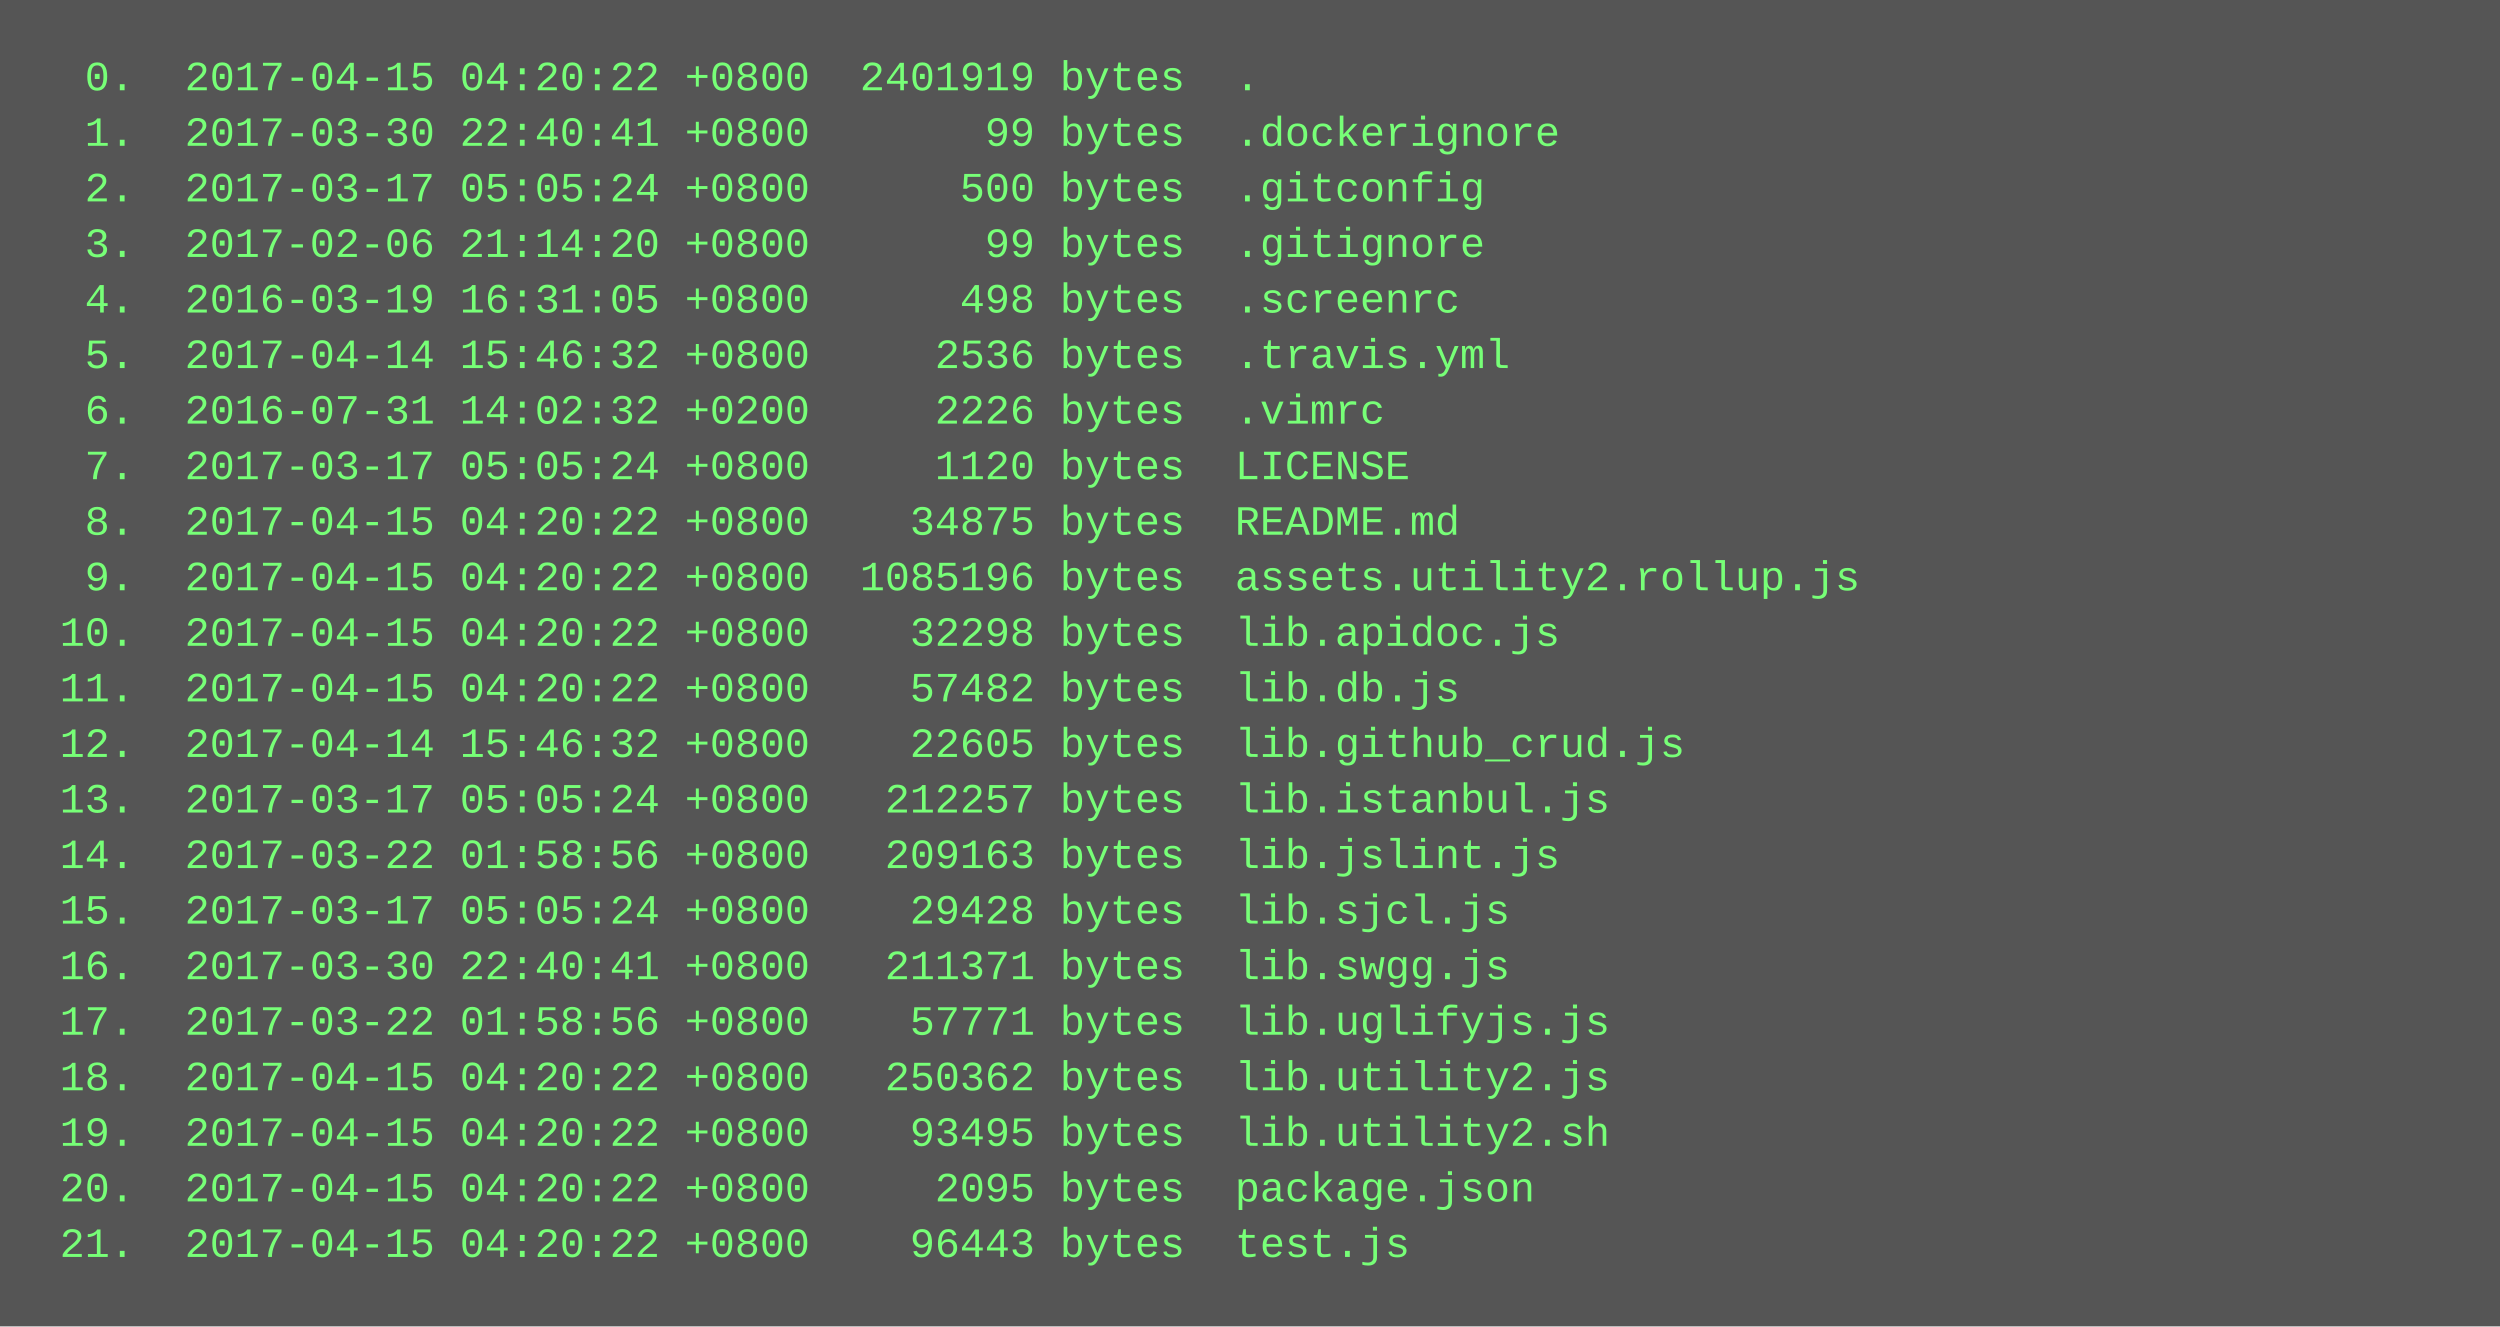
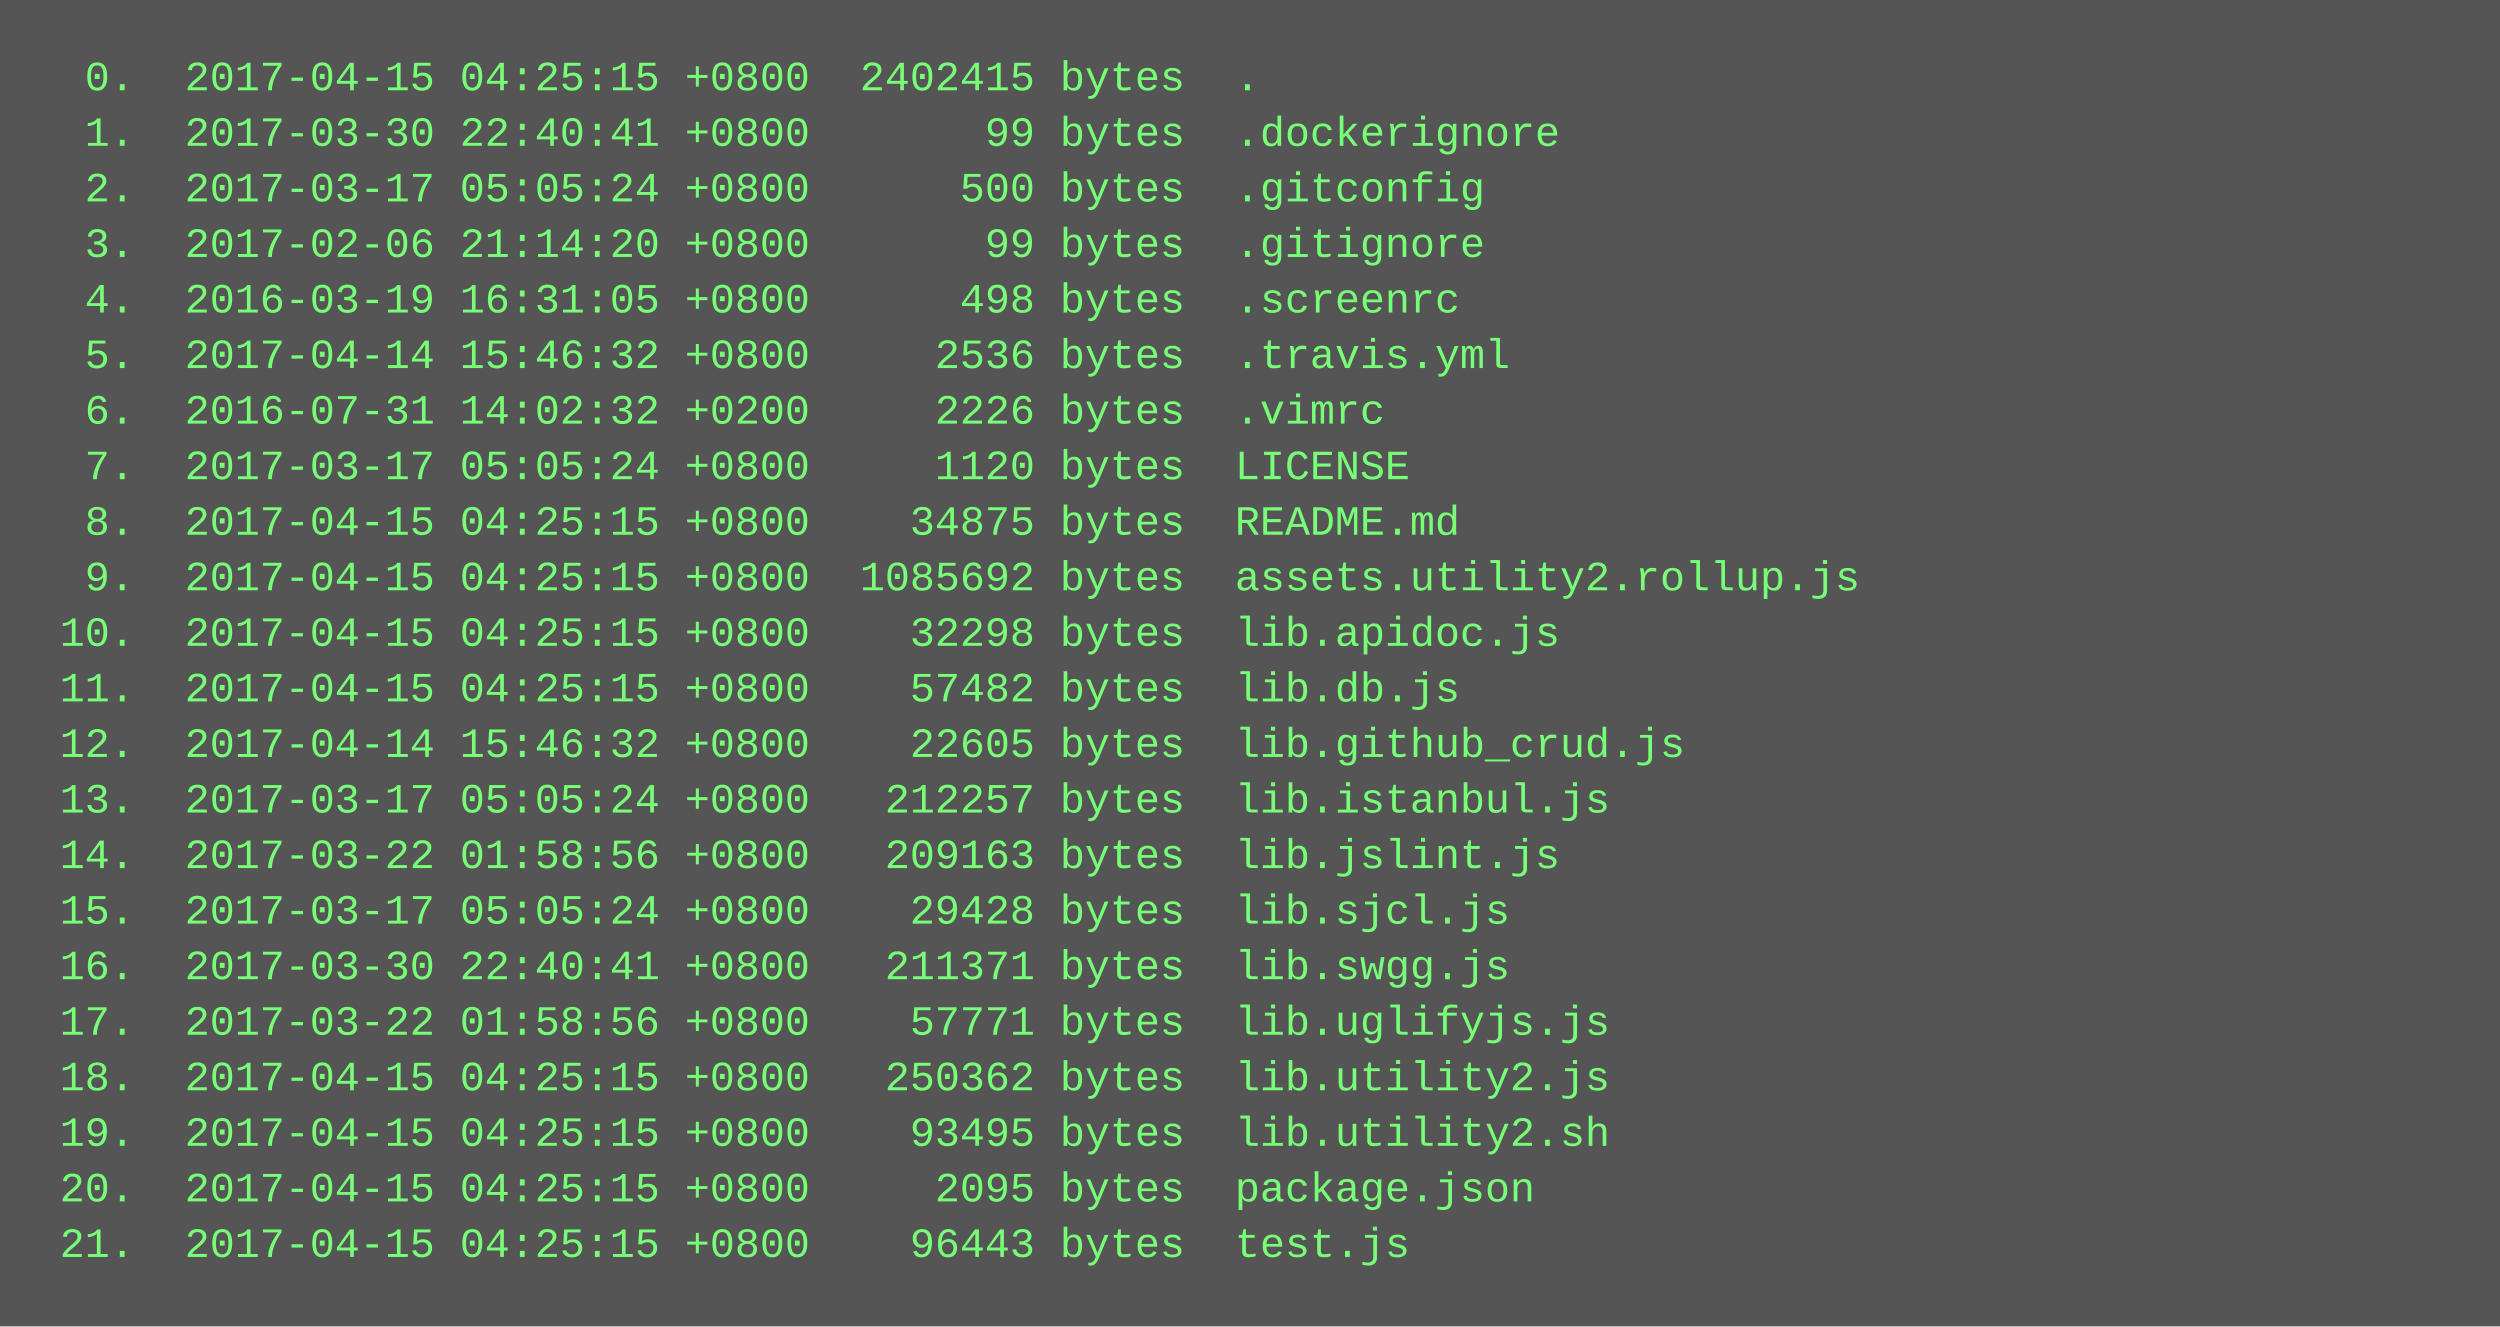
<svg xmlns="http://www.w3.org/2000/svg" height="382" width="720">
  <rect height="382" fill="#555" width="720" />
  <text fill="#7f7" font-family="Courier New" font-size="12" xml:space="preserve">
-     <tspan x="10" y="26">  0.  2017-04-15 04:20:22 +0800  2401919 bytes  .</tspan>
+     <tspan x="10" y="26">  0.  2017-04-15 04:25:15 +0800  2402415 bytes  .</tspan>
    <tspan x="10" y="42">  1.  2017-03-30 22:40:41 +0800       99 bytes  .dockerignore</tspan>
    <tspan x="10" y="58">  2.  2017-03-17 05:05:24 +0800      500 bytes  .gitconfig</tspan>
    <tspan x="10" y="74">  3.  2017-02-06 21:14:20 +0800       99 bytes  .gitignore</tspan>
    <tspan x="10" y="90">  4.  2016-03-19 16:31:05 +0800      498 bytes  .screenrc</tspan>
    <tspan x="10" y="106">  5.  2017-04-14 15:46:32 +0800     2536 bytes  .travis.yml</tspan>
    <tspan x="10" y="122">  6.  2016-07-31 14:02:32 +0200     2226 bytes  .vimrc</tspan>
    <tspan x="10" y="138">  7.  2017-03-17 05:05:24 +0800     1120 bytes  LICENSE</tspan>
-     <tspan x="10" y="154">  8.  2017-04-15 04:20:22 +0800    34875 bytes  README.md</tspan>
-     <tspan x="10" y="170">  9.  2017-04-15 04:20:22 +0800  1085196 bytes  assets.utility2.rollup.js</tspan>
-     <tspan x="10" y="186"> 10.  2017-04-15 04:20:22 +0800    32298 bytes  lib.apidoc.js</tspan>
-     <tspan x="10" y="202"> 11.  2017-04-15 04:20:22 +0800    57482 bytes  lib.db.js</tspan>
+     <tspan x="10" y="154">  8.  2017-04-15 04:25:15 +0800    34875 bytes  README.md</tspan>
+     <tspan x="10" y="170">  9.  2017-04-15 04:25:15 +0800  1085692 bytes  assets.utility2.rollup.js</tspan>
+     <tspan x="10" y="186"> 10.  2017-04-15 04:25:15 +0800    32298 bytes  lib.apidoc.js</tspan>
+     <tspan x="10" y="202"> 11.  2017-04-15 04:25:15 +0800    57482 bytes  lib.db.js</tspan>
    <tspan x="10" y="218"> 12.  2017-04-14 15:46:32 +0800    22605 bytes  lib.github_crud.js</tspan>
    <tspan x="10" y="234"> 13.  2017-03-17 05:05:24 +0800   212257 bytes  lib.istanbul.js</tspan>
    <tspan x="10" y="250"> 14.  2017-03-22 01:58:56 +0800   209163 bytes  lib.jslint.js</tspan>
    <tspan x="10" y="266"> 15.  2017-03-17 05:05:24 +0800    29428 bytes  lib.sjcl.js</tspan>
    <tspan x="10" y="282"> 16.  2017-03-30 22:40:41 +0800   211371 bytes  lib.swgg.js</tspan>
    <tspan x="10" y="298"> 17.  2017-03-22 01:58:56 +0800    57771 bytes  lib.uglifyjs.js</tspan>
-     <tspan x="10" y="314"> 18.  2017-04-15 04:20:22 +0800   250362 bytes  lib.utility2.js</tspan>
-     <tspan x="10" y="330"> 19.  2017-04-15 04:20:22 +0800    93495 bytes  lib.utility2.sh</tspan>
-     <tspan x="10" y="346"> 20.  2017-04-15 04:20:22 +0800     2095 bytes  package.json</tspan>
-     <tspan x="10" y="362"> 21.  2017-04-15 04:20:22 +0800    96443 bytes  test.js</tspan>
+     <tspan x="10" y="314"> 18.  2017-04-15 04:25:15 +0800   250362 bytes  lib.utility2.js</tspan>
+     <tspan x="10" y="330"> 19.  2017-04-15 04:25:15 +0800    93495 bytes  lib.utility2.sh</tspan>
+     <tspan x="10" y="346"> 20.  2017-04-15 04:25:15 +0800     2095 bytes  package.json</tspan>
+     <tspan x="10" y="362"> 21.  2017-04-15 04:25:15 +0800    96443 bytes  test.js</tspan>
  </text>
</svg>
